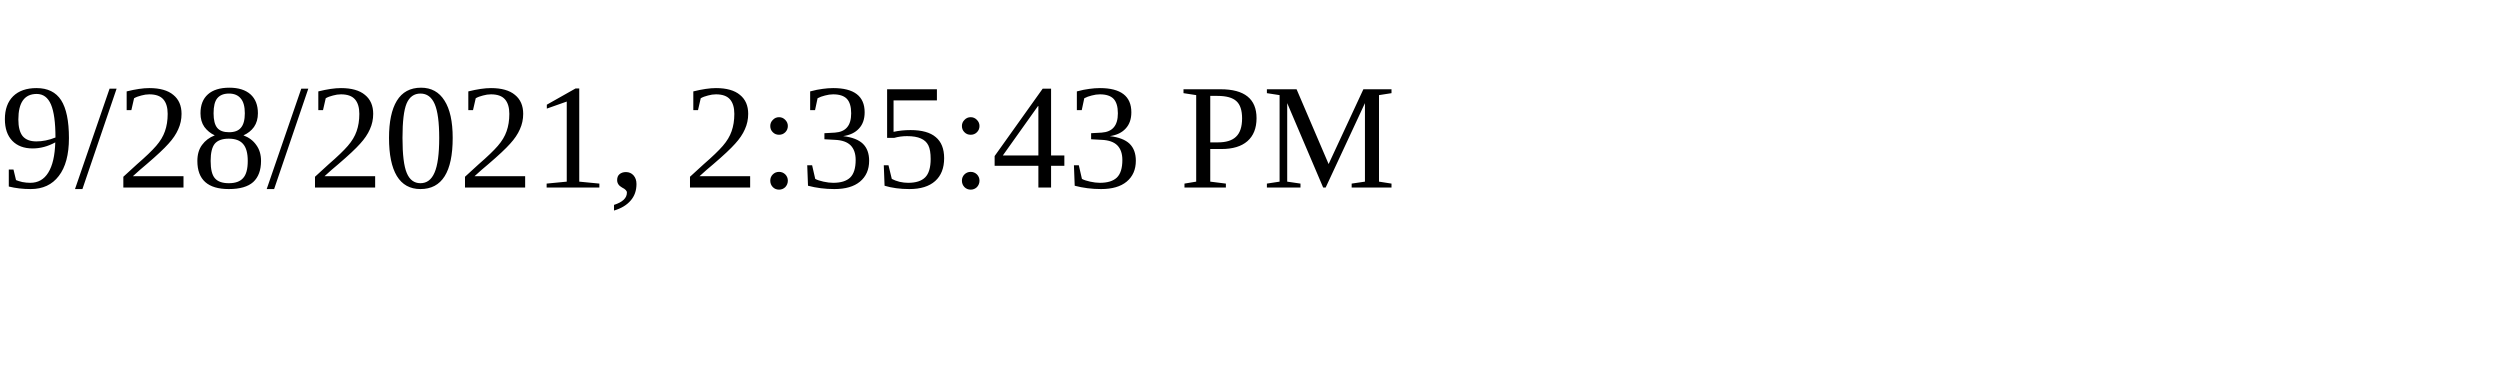
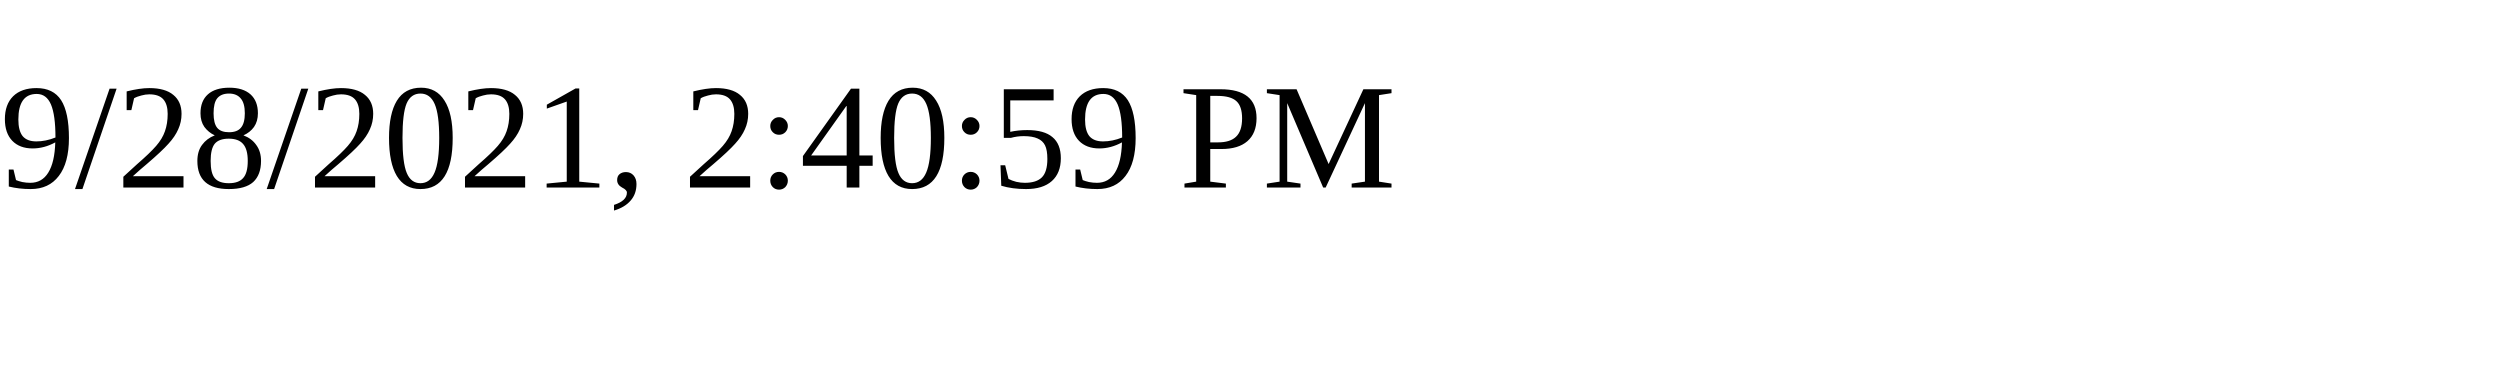
<svg xmlns="http://www.w3.org/2000/svg" height="30" width="200">
-   <text x="0" y="15">9/28/2021, 2:35:43 PM</text>
+   <text x="0" y="15">9/28/2021, 2:40:59 PM</text>
</svg>
